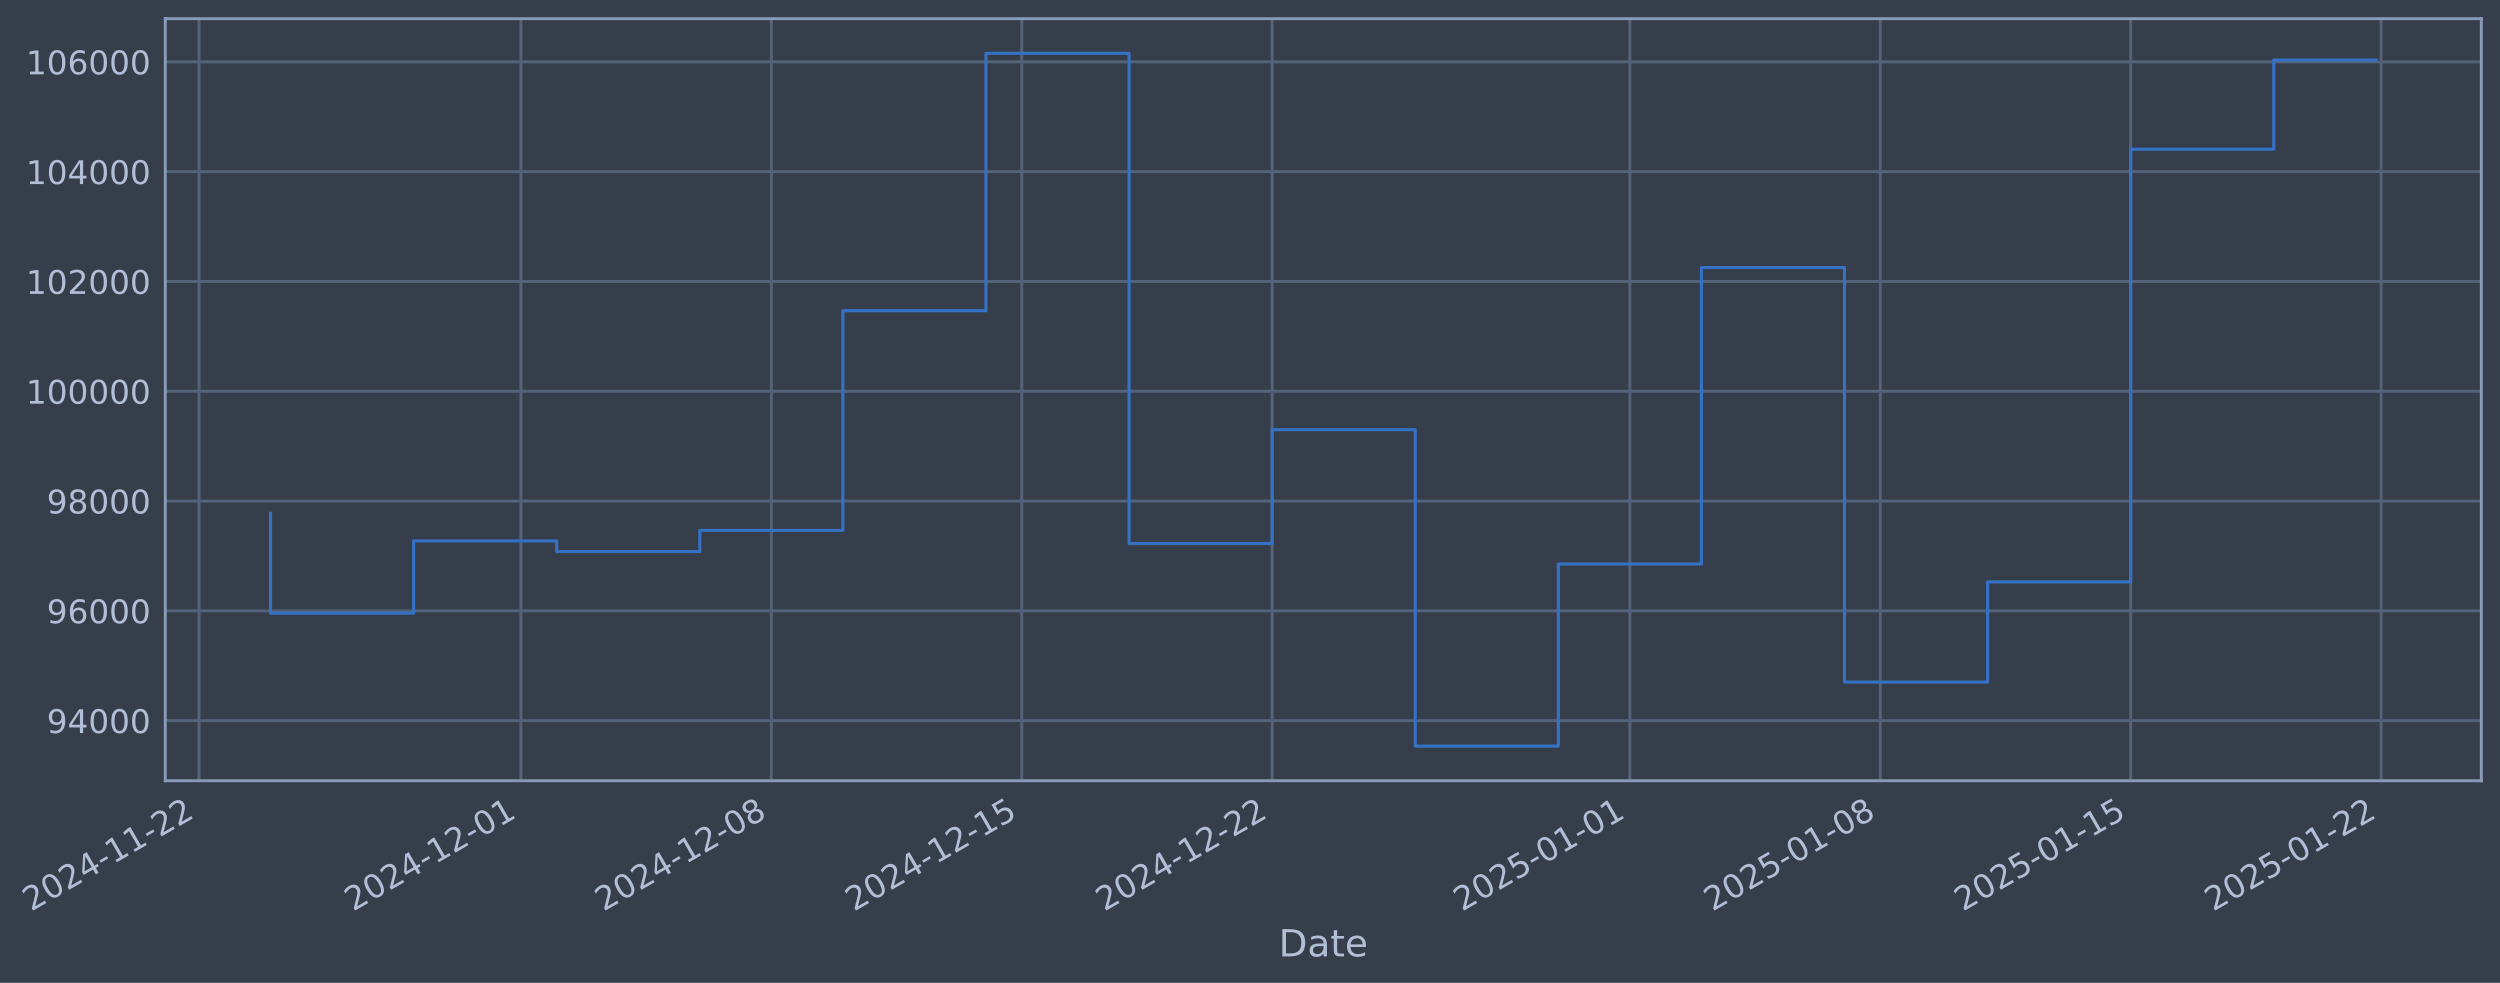
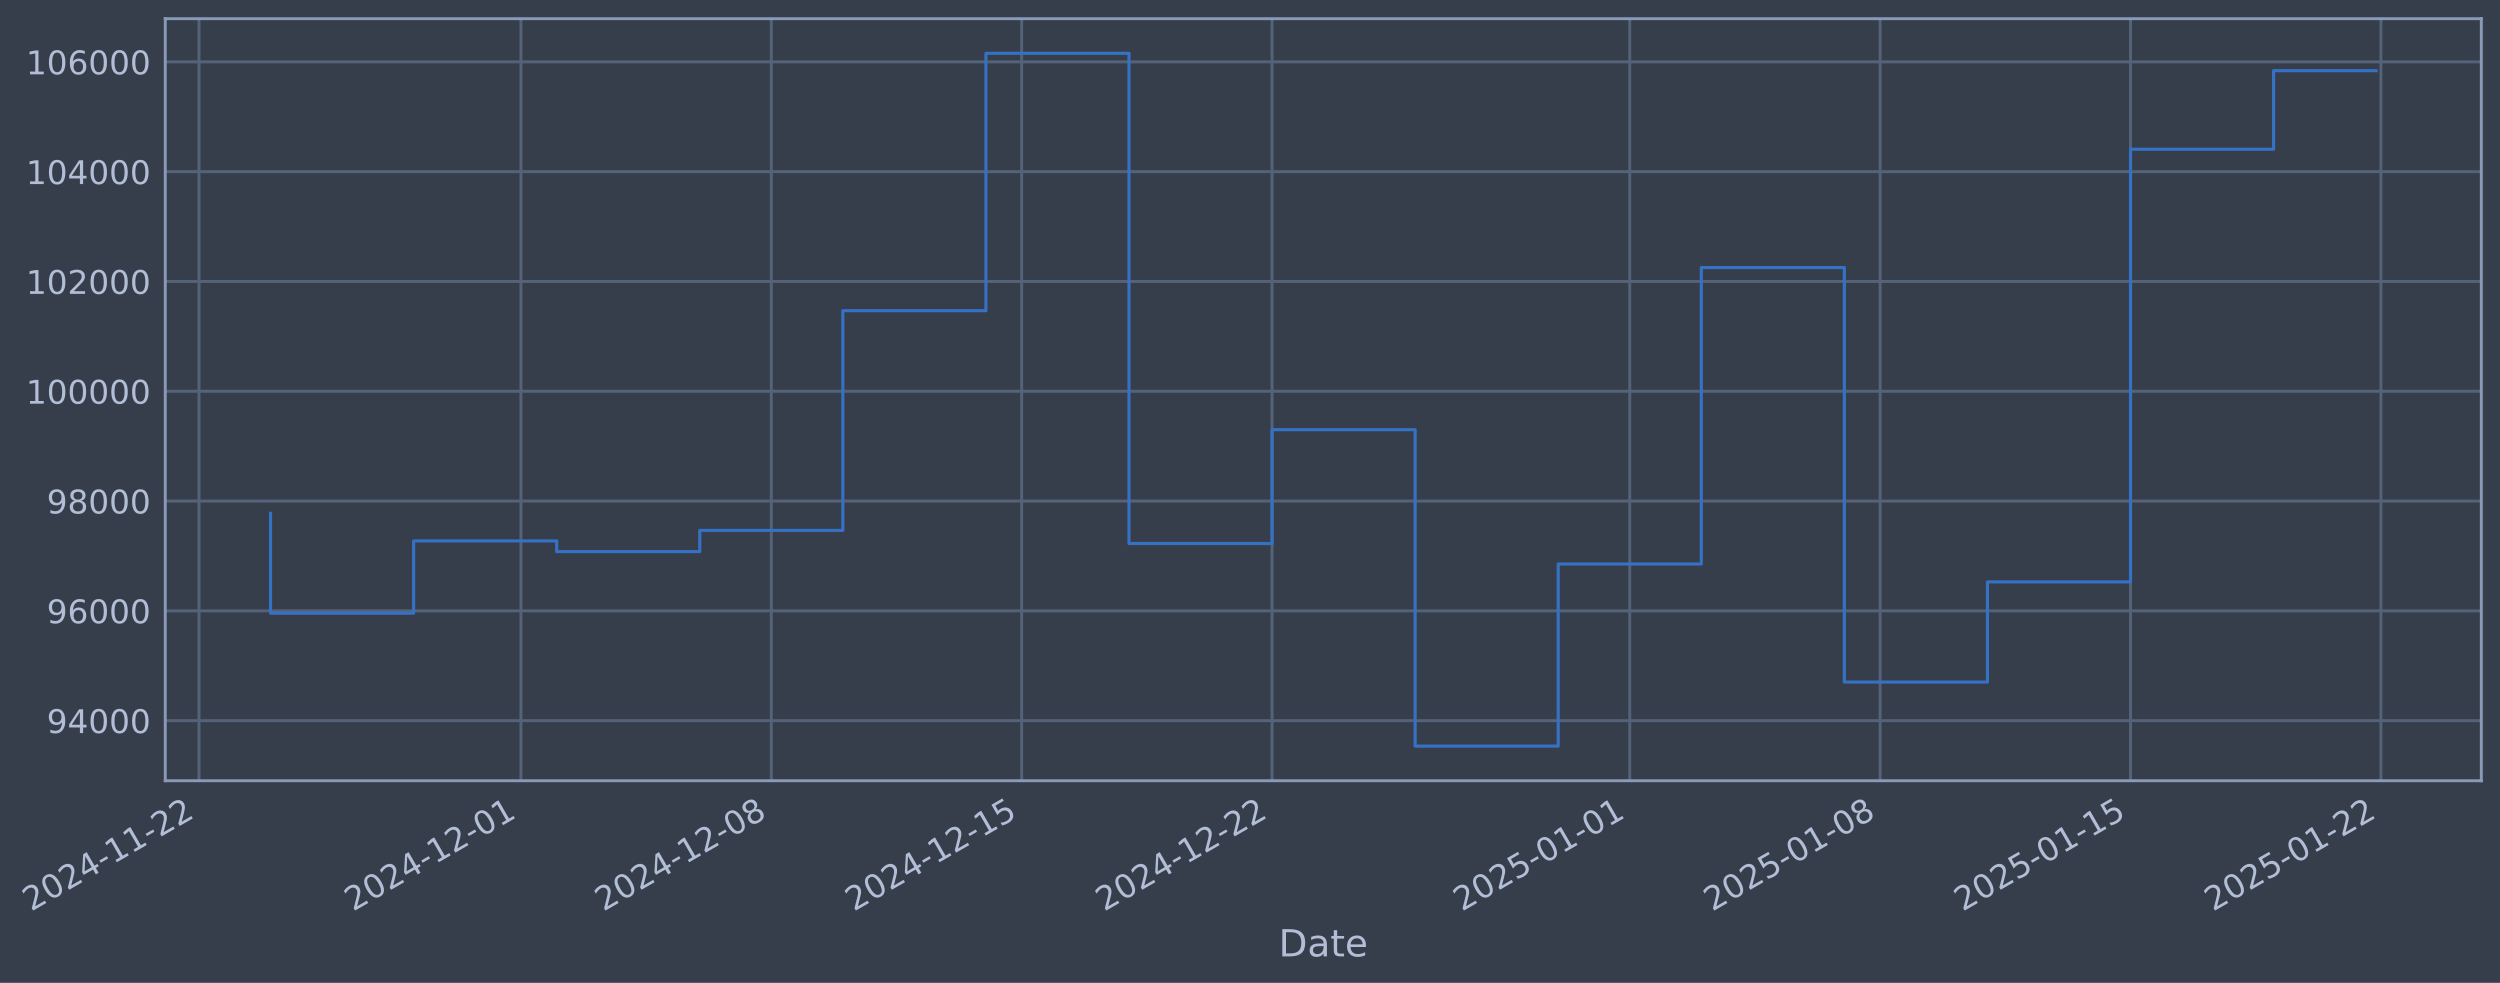
- <svg xmlns="http://www.w3.org/2000/svg" xmlns:xlink="http://www.w3.org/1999/xlink" width="963.71pt" height="378.87pt" viewBox="0 0 963.71 378.87" version="1.1">
+ <svg xmlns="http://www.w3.org/2000/svg" xmlns:xlink="http://www.w3.org/1999/xlink" width="963.707pt" height="378.87pt" viewBox="0 0 963.707 378.87" version="1.1">
  <defs>
    <style type="text/css">*{stroke-linejoin: round; stroke-linecap: butt}</style>
  </defs>
  <g id="figure_1">
    <g id="patch_1">
-       <path d="M 0 378.87  L 963.71 378.87  L 963.71 0  L 0 0  z " style="fill: #373e4b" />
+       <path d="M 0 378.87  L 963.707 378.87  L 963.707 0  L 0 0  z " style="fill: #373e4b" />
    </g>
    <g id="axes_1">
      <g id="patch_2">
-         <path d="M 63.71 300.96  L 956.51 300.96  L 956.51 7.2  L 63.71 7.2  z " style="fill: #373e4b" />
+         <path d="M 63.707 300.96  L 956.507 300.96  L 956.507 7.2  L 63.707 7.2  z " style="fill: #373e4b" />
      </g>
      <g id="matplotlib.axis_1">
        <g id="xtick_1">
          <g id="line2d_1">
-             <path d="M 76.713 300.96  L 76.713 7.2  " clip-path="url(#pee4da84d78)" style="fill: none; stroke: #546379; stroke-width: 1.12; stroke-linecap: square" />
+             <path d="M 76.713 300.96  L 76.713 7.2  " clip-path="url(#p8515da374a)" style="fill: none; stroke: #546379; stroke-width: 1.12; stroke-linecap: square" />
          </g>
          <g id="line2d_2" />
          <g id="text_1">
            <g style="fill: #b1bed6" transform="translate(11.98702 351.4642) rotate(-30) scale(0.126 -0.126)">
              <defs>
                <path id="DejaVuSans-32" d="M 1228 531  L 3431 531  L 3431 0  L 469 0  L 469 531  Q 828 903 1448 1529  Q 2069 2156 2228 2338  Q 2531 2678 2651 2914  Q 2772 3150 2772 3378  Q 2772 3750 2511 3984  Q 2250 4219 1831 4219  Q 1534 4219 1204 4116  Q 875 4013 500 3803  L 500 4441  Q 881 4594 1212 4672  Q 1544 4750 1819 4750  Q 2544 4750 2975 4387  Q 3406 4025 3406 3419  Q 3406 3131 3298 2873  Q 3191 2616 2906 2266  Q 2828 2175 2409 1742  Q 1991 1309 1228 531  z " transform="scale(0.015625)" />
                <path id="DejaVuSans-30" d="M 2034 4250  Q 1547 4250 1301 3770  Q 1056 3291 1056 2328  Q 1056 1369 1301 889  Q 1547 409 2034 409  Q 2525 409 2770 889  Q 3016 1369 3016 2328  Q 3016 3291 2770 3770  Q 2525 4250 2034 4250  z M 2034 4750  Q 2819 4750 3233 4129  Q 3647 3509 3647 2328  Q 3647 1150 3233 529  Q 2819 -91 2034 -91  Q 1250 -91 836 529  Q 422 1150 422 2328  Q 422 3509 836 4129  Q 1250 4750 2034 4750  z " transform="scale(0.015625)" />
                <path id="DejaVuSans-34" d="M 2419 4116  L 825 1625  L 2419 1625  L 2419 4116  z M 2253 4666  L 3047 4666  L 3047 1625  L 3713 1625  L 3713 1100  L 3047 1100  L 3047 0  L 2419 0  L 2419 1100  L 313 1100  L 313 1709  L 2253 4666  z " transform="scale(0.015625)" />
                <path id="DejaVuSans-2d" d="M 313 2009  L 1997 2009  L 1997 1497  L 313 1497  L 313 2009  z " transform="scale(0.015625)" />
                <path id="DejaVuSans-31" d="M 794 531  L 1825 531  L 1825 4091  L 703 3866  L 703 4441  L 1819 4666  L 2450 4666  L 2450 531  L 3481 531  L 3481 0  L 794 0  L 794 531  z " transform="scale(0.015625)" />
              </defs>
              <use xlink:href="#DejaVuSans-32" />
              <use xlink:href="#DejaVuSans-30" transform="translate(63.62305 0)" />
              <use xlink:href="#DejaVuSans-32" transform="translate(127.2461 0)" />
              <use xlink:href="#DejaVuSans-34" transform="translate(190.8691 0)" />
              <use xlink:href="#DejaVuSans-2d" transform="translate(254.4922 0)" />
              <use xlink:href="#DejaVuSans-31" transform="translate(290.5762 0)" />
              <use xlink:href="#DejaVuSans-31" transform="translate(354.1992 0)" />
              <use xlink:href="#DejaVuSans-2d" transform="translate(417.8223 0)" />
              <use xlink:href="#DejaVuSans-32" transform="translate(453.9062 0)" />
              <use xlink:href="#DejaVuSans-32" transform="translate(517.5293 0)" />
            </g>
          </g>
        </g>
        <g id="xtick_2">
          <g id="line2d_3">
-             <path d="M 200.818 300.96  L 200.818 7.2  " clip-path="url(#pee4da84d78)" style="fill: none; stroke: #546379; stroke-width: 1.12; stroke-linecap: square" />
+             <path d="M 200.806 300.96  L 200.806 7.2  " clip-path="url(#p8515da374a)" style="fill: none; stroke: #546379; stroke-width: 1.12; stroke-linecap: square" />
          </g>
          <g id="line2d_4" />
          <g id="text_2">
-             <g style="fill: #b1bed6" transform="translate(136.0923 351.4642) rotate(-30) scale(0.126 -0.126)">
+             <g style="fill: #b1bed6" transform="translate(136.0808 351.4642) rotate(-30) scale(0.126 -0.126)">
              <use xlink:href="#DejaVuSans-32" />
              <use xlink:href="#DejaVuSans-30" transform="translate(63.62305 0)" />
              <use xlink:href="#DejaVuSans-32" transform="translate(127.2461 0)" />
              <use xlink:href="#DejaVuSans-34" transform="translate(190.8691 0)" />
              <use xlink:href="#DejaVuSans-2d" transform="translate(254.4922 0)" />
              <use xlink:href="#DejaVuSans-31" transform="translate(290.5762 0)" />
              <use xlink:href="#DejaVuSans-32" transform="translate(354.1992 0)" />
              <use xlink:href="#DejaVuSans-2d" transform="translate(417.8223 0)" />
              <use xlink:href="#DejaVuSans-30" transform="translate(453.9062 0)" />
              <use xlink:href="#DejaVuSans-31" transform="translate(517.5293 0)" />
            </g>
          </g>
        </g>
        <g id="xtick_3">
          <g id="line2d_5">
-             <path d="M 297.344 300.96  L 297.344 7.2  " clip-path="url(#pee4da84d78)" style="fill: none; stroke: #546379; stroke-width: 1.12; stroke-linecap: square" />
+             <path d="M 297.324 300.96  L 297.324 7.2  " clip-path="url(#p8515da374a)" style="fill: none; stroke: #546379; stroke-width: 1.12; stroke-linecap: square" />
          </g>
          <g id="line2d_6" />
          <g id="text_3">
-             <g style="fill: #b1bed6" transform="translate(232.6187 351.4642) rotate(-30) scale(0.126 -0.126)">
+             <g style="fill: #b1bed6" transform="translate(232.5981 351.4642) rotate(-30) scale(0.126 -0.126)">
              <defs>
                <path id="DejaVuSans-38" d="M 2034 2216  Q 1584 2216 1326 1975  Q 1069 1734 1069 1313  Q 1069 891 1326 650  Q 1584 409 2034 409  Q 2484 409 2743 651  Q 3003 894 3003 1313  Q 3003 1734 2745 1975  Q 2488 2216 2034 2216  z M 1403 2484  Q 997 2584 770 2862  Q 544 3141 544 3541  Q 544 4100 942 4425  Q 1341 4750 2034 4750  Q 2731 4750 3128 4425  Q 3525 4100 3525 3541  Q 3525 3141 3298 2862  Q 3072 2584 2669 2484  Q 3125 2378 3379 2068  Q 3634 1759 3634 1313  Q 3634 634 3220 271  Q 2806 -91 2034 -91  Q 1263 -91 848 271  Q 434 634 434 1313  Q 434 1759 690 2068  Q 947 2378 1403 2484  z M 1172 3481  Q 1172 3119 1398 2916  Q 1625 2713 2034 2713  Q 2441 2713 2670 2916  Q 2900 3119 2900 3481  Q 2900 3844 2670 4047  Q 2441 4250 2034 4250  Q 1625 4250 1398 4047  Q 1172 3844 1172 3481  z " transform="scale(0.015625)" />
              </defs>
              <use xlink:href="#DejaVuSans-32" />
              <use xlink:href="#DejaVuSans-30" transform="translate(63.62305 0)" />
              <use xlink:href="#DejaVuSans-32" transform="translate(127.2461 0)" />
              <use xlink:href="#DejaVuSans-34" transform="translate(190.8691 0)" />
              <use xlink:href="#DejaVuSans-2d" transform="translate(254.4922 0)" />
              <use xlink:href="#DejaVuSans-31" transform="translate(290.5762 0)" />
              <use xlink:href="#DejaVuSans-32" transform="translate(354.1992 0)" />
              <use xlink:href="#DejaVuSans-2d" transform="translate(417.8223 0)" />
              <use xlink:href="#DejaVuSans-30" transform="translate(453.9062 0)" />
              <use xlink:href="#DejaVuSans-38" transform="translate(517.5293 0)" />
            </g>
          </g>
        </g>
        <g id="xtick_4">
          <g id="line2d_7">
-             <path d="M 393.871 300.96  L 393.871 7.2  " clip-path="url(#pee4da84d78)" style="fill: none; stroke: #546379; stroke-width: 1.12; stroke-linecap: square" />
+             <path d="M 393.841 300.96  L 393.841 7.2  " clip-path="url(#p8515da374a)" style="fill: none; stroke: #546379; stroke-width: 1.12; stroke-linecap: square" />
          </g>
          <g id="line2d_8" />
          <g id="text_4">
-             <g style="fill: #b1bed6" transform="translate(329.145 351.4642) rotate(-30) scale(0.126 -0.126)">
+             <g style="fill: #b1bed6" transform="translate(329.1155 351.4642) rotate(-30) scale(0.126 -0.126)">
              <defs>
                <path id="DejaVuSans-35" d="M 691 4666  L 3169 4666  L 3169 4134  L 1269 4134  L 1269 2991  Q 1406 3038 1543 3061  Q 1681 3084 1819 3084  Q 2600 3084 3056 2656  Q 3513 2228 3513 1497  Q 3513 744 3044 326  Q 2575 -91 1722 -91  Q 1428 -91 1123 -41  Q 819 9 494 109  L 494 744  Q 775 591 1075 516  Q 1375 441 1709 441  Q 2250 441 2565 725  Q 2881 1009 2881 1497  Q 2881 1984 2565 2268  Q 2250 2553 1709 2553  Q 1456 2553 1204 2497  Q 953 2441 691 2322  L 691 4666  z " transform="scale(0.015625)" />
              </defs>
              <use xlink:href="#DejaVuSans-32" />
              <use xlink:href="#DejaVuSans-30" transform="translate(63.62305 0)" />
              <use xlink:href="#DejaVuSans-32" transform="translate(127.2461 0)" />
              <use xlink:href="#DejaVuSans-34" transform="translate(190.8691 0)" />
              <use xlink:href="#DejaVuSans-2d" transform="translate(254.4922 0)" />
              <use xlink:href="#DejaVuSans-31" transform="translate(290.5762 0)" />
              <use xlink:href="#DejaVuSans-32" transform="translate(354.1992 0)" />
              <use xlink:href="#DejaVuSans-2d" transform="translate(417.8223 0)" />
              <use xlink:href="#DejaVuSans-31" transform="translate(453.9062 0)" />
              <use xlink:href="#DejaVuSans-35" transform="translate(517.5293 0)" />
            </g>
          </g>
        </g>
        <g id="xtick_5">
          <g id="line2d_9">
-             <path d="M 490.397 300.96  L 490.397 7.2  " clip-path="url(#pee4da84d78)" style="fill: none; stroke: #546379; stroke-width: 1.12; stroke-linecap: square" />
+             <path d="M 490.358 300.96  L 490.358 7.2  " clip-path="url(#p8515da374a)" style="fill: none; stroke: #546379; stroke-width: 1.12; stroke-linecap: square" />
          </g>
          <g id="line2d_10" />
          <g id="text_5">
-             <g style="fill: #b1bed6" transform="translate(425.6713 351.4642) rotate(-30) scale(0.126 -0.126)">
+             <g style="fill: #b1bed6" transform="translate(425.6329 351.4642) rotate(-30) scale(0.126 -0.126)">
              <use xlink:href="#DejaVuSans-32" />
              <use xlink:href="#DejaVuSans-30" transform="translate(63.62305 0)" />
              <use xlink:href="#DejaVuSans-32" transform="translate(127.2461 0)" />
              <use xlink:href="#DejaVuSans-34" transform="translate(190.8691 0)" />
              <use xlink:href="#DejaVuSans-2d" transform="translate(254.4922 0)" />
              <use xlink:href="#DejaVuSans-31" transform="translate(290.5762 0)" />
              <use xlink:href="#DejaVuSans-32" transform="translate(354.1992 0)" />
              <use xlink:href="#DejaVuSans-2d" transform="translate(417.8223 0)" />
              <use xlink:href="#DejaVuSans-32" transform="translate(453.9062 0)" />
              <use xlink:href="#DejaVuSans-32" transform="translate(517.5293 0)" />
            </g>
          </g>
        </g>
        <g id="xtick_6">
          <g id="line2d_11">
-             <path d="M 628.292 300.96  L 628.292 7.2  " clip-path="url(#pee4da84d78)" style="fill: none; stroke: #546379; stroke-width: 1.12; stroke-linecap: square" />
+             <path d="M 628.24 300.96  L 628.24 7.2  " clip-path="url(#p8515da374a)" style="fill: none; stroke: #546379; stroke-width: 1.12; stroke-linecap: square" />
          </g>
          <g id="line2d_12" />
          <g id="text_6">
-             <g style="fill: #b1bed6" transform="translate(563.5661 351.4642) rotate(-30) scale(0.126 -0.126)">
+             <g style="fill: #b1bed6" transform="translate(563.5148 351.4642) rotate(-30) scale(0.126 -0.126)">
              <use xlink:href="#DejaVuSans-32" />
              <use xlink:href="#DejaVuSans-30" transform="translate(63.62305 0)" />
              <use xlink:href="#DejaVuSans-32" transform="translate(127.2461 0)" />
              <use xlink:href="#DejaVuSans-35" transform="translate(190.8691 0)" />
              <use xlink:href="#DejaVuSans-2d" transform="translate(254.4922 0)" />
              <use xlink:href="#DejaVuSans-30" transform="translate(290.5762 0)" />
              <use xlink:href="#DejaVuSans-31" transform="translate(354.1992 0)" />
              <use xlink:href="#DejaVuSans-2d" transform="translate(417.8223 0)" />
              <use xlink:href="#DejaVuSans-30" transform="translate(453.9062 0)" />
              <use xlink:href="#DejaVuSans-31" transform="translate(517.5293 0)" />
            </g>
          </g>
        </g>
        <g id="xtick_7">
          <g id="line2d_13">
-             <path d="M 724.818 300.96  L 724.818 7.2  " clip-path="url(#pee4da84d78)" style="fill: none; stroke: #546379; stroke-width: 1.12; stroke-linecap: square" />
+             <path d="M 724.758 300.96  L 724.758 7.2  " clip-path="url(#p8515da374a)" style="fill: none; stroke: #546379; stroke-width: 1.12; stroke-linecap: square" />
          </g>
          <g id="line2d_14" />
          <g id="text_7">
-             <g style="fill: #b1bed6" transform="translate(660.0925 351.4642) rotate(-30) scale(0.126 -0.126)">
+             <g style="fill: #b1bed6" transform="translate(660.0322 351.4642) rotate(-30) scale(0.126 -0.126)">
              <use xlink:href="#DejaVuSans-32" />
              <use xlink:href="#DejaVuSans-30" transform="translate(63.62305 0)" />
              <use xlink:href="#DejaVuSans-32" transform="translate(127.2461 0)" />
              <use xlink:href="#DejaVuSans-35" transform="translate(190.8691 0)" />
              <use xlink:href="#DejaVuSans-2d" transform="translate(254.4922 0)" />
              <use xlink:href="#DejaVuSans-30" transform="translate(290.5762 0)" />
              <use xlink:href="#DejaVuSans-31" transform="translate(354.1992 0)" />
              <use xlink:href="#DejaVuSans-2d" transform="translate(417.8223 0)" />
              <use xlink:href="#DejaVuSans-30" transform="translate(453.9062 0)" />
              <use xlink:href="#DejaVuSans-38" transform="translate(517.5293 0)" />
            </g>
          </g>
        </g>
        <g id="xtick_8">
          <g id="line2d_15">
-             <path d="M 821.344 300.96  L 821.344 7.2  " clip-path="url(#pee4da84d78)" style="fill: none; stroke: #546379; stroke-width: 1.12; stroke-linecap: square" />
+             <path d="M 821.275 300.96  L 821.275 7.2  " clip-path="url(#p8515da374a)" style="fill: none; stroke: #546379; stroke-width: 1.12; stroke-linecap: square" />
          </g>
          <g id="line2d_16" />
          <g id="text_8">
-             <g style="fill: #b1bed6" transform="translate(756.6188 351.4642) rotate(-30) scale(0.126 -0.126)">
+             <g style="fill: #b1bed6" transform="translate(756.5496 351.4642) rotate(-30) scale(0.126 -0.126)">
              <use xlink:href="#DejaVuSans-32" />
              <use xlink:href="#DejaVuSans-30" transform="translate(63.62305 0)" />
              <use xlink:href="#DejaVuSans-32" transform="translate(127.2461 0)" />
              <use xlink:href="#DejaVuSans-35" transform="translate(190.8691 0)" />
              <use xlink:href="#DejaVuSans-2d" transform="translate(254.4922 0)" />
              <use xlink:href="#DejaVuSans-30" transform="translate(290.5762 0)" />
              <use xlink:href="#DejaVuSans-31" transform="translate(354.1992 0)" />
              <use xlink:href="#DejaVuSans-2d" transform="translate(417.8223 0)" />
              <use xlink:href="#DejaVuSans-31" transform="translate(453.9062 0)" />
              <use xlink:href="#DejaVuSans-35" transform="translate(517.5293 0)" />
            </g>
          </g>
        </g>
        <g id="xtick_9">
          <g id="line2d_17">
-             <path d="M 917.871 300.96  L 917.871 7.2  " clip-path="url(#pee4da84d78)" style="fill: none; stroke: #546379; stroke-width: 1.12; stroke-linecap: square" />
+             <path d="M 917.792 300.96  L 917.792 7.2  " clip-path="url(#p8515da374a)" style="fill: none; stroke: #546379; stroke-width: 1.12; stroke-linecap: square" />
          </g>
          <g id="line2d_18" />
          <g id="text_9">
-             <g style="fill: #b1bed6" transform="translate(853.1452 351.4642) rotate(-30) scale(0.126 -0.126)">
+             <g style="fill: #b1bed6" transform="translate(853.0669 351.4642) rotate(-30) scale(0.126 -0.126)">
              <use xlink:href="#DejaVuSans-32" />
              <use xlink:href="#DejaVuSans-30" transform="translate(63.62305 0)" />
              <use xlink:href="#DejaVuSans-32" transform="translate(127.2461 0)" />
              <use xlink:href="#DejaVuSans-35" transform="translate(190.8691 0)" />
              <use xlink:href="#DejaVuSans-2d" transform="translate(254.4922 0)" />
              <use xlink:href="#DejaVuSans-30" transform="translate(290.5762 0)" />
              <use xlink:href="#DejaVuSans-31" transform="translate(354.1992 0)" />
              <use xlink:href="#DejaVuSans-2d" transform="translate(417.8223 0)" />
              <use xlink:href="#DejaVuSans-32" transform="translate(453.9062 0)" />
              <use xlink:href="#DejaVuSans-32" transform="translate(517.5293 0)" />
            </g>
          </g>
        </g>
        <g id="text_10">
-           <g style="fill: #b1bed6" transform="translate(492.9005 368.6753) scale(0.144 -0.144)">
+           <g style="fill: #b1bed6" transform="translate(492.898 368.6753) scale(0.144 -0.144)">
            <defs>
              <path id="DejaVuSans-44" d="M 1259 4147  L 1259 519  L 2022 519  Q 2988 519 3436 956  Q 3884 1394 3884 2338  Q 3884 3275 3436 3711  Q 2988 4147 2022 4147  L 1259 4147  z M 628 4666  L 1925 4666  Q 3281 4666 3915 4102  Q 4550 3538 4550 2338  Q 4550 1131 3912 565  Q 3275 0 1925 0  L 628 0  L 628 4666  z " transform="scale(0.015625)" />
              <path id="DejaVuSans-61" d="M 2194 1759  Q 1497 1759 1228 1600  Q 959 1441 959 1056  Q 959 750 1161 570  Q 1363 391 1709 391  Q 2188 391 2477 730  Q 2766 1069 2766 1631  L 2766 1759  L 2194 1759  z M 3341 1997  L 3341 0  L 2766 0  L 2766 531  Q 2569 213 2275 61  Q 1981 -91 1556 -91  Q 1019 -91 701 211  Q 384 513 384 1019  Q 384 1609 779 1909  Q 1175 2209 1959 2209  L 2766 2209  L 2766 2266  Q 2766 2663 2505 2880  Q 2244 3097 1772 3097  Q 1472 3097 1187 3025  Q 903 2953 641 2809  L 641 3341  Q 956 3463 1253 3523  Q 1550 3584 1831 3584  Q 2591 3584 2966 3190  Q 3341 2797 3341 1997  z " transform="scale(0.015625)" />
              <path id="DejaVuSans-74" d="M 1172 4494  L 1172 3500  L 2356 3500  L 2356 3053  L 1172 3053  L 1172 1153  Q 1172 725 1289 603  Q 1406 481 1766 481  L 2356 481  L 2356 0  L 1766 0  Q 1100 0 847 248  Q 594 497 594 1153  L 594 3053  L 172 3053  L 172 3500  L 594 3500  L 594 4494  L 1172 4494  z " transform="scale(0.015625)" />
              <path id="DejaVuSans-65" d="M 3597 1894  L 3597 1613  L 953 1613  Q 991 1019 1311 708  Q 1631 397 2203 397  Q 2534 397 2845 478  Q 3156 559 3463 722  L 3463 178  Q 3153 47 2828 -22  Q 2503 -91 2169 -91  Q 1331 -91 842 396  Q 353 884 353 1716  Q 353 2575 817 3079  Q 1281 3584 2069 3584  Q 2775 3584 3186 3129  Q 3597 2675 3597 1894  z M 3022 2063  Q 3016 2534 2758 2815  Q 2500 3097 2075 3097  Q 1594 3097 1305 2825  Q 1016 2553 972 2059  L 3022 2063  z " transform="scale(0.015625)" />
            </defs>
            <use xlink:href="#DejaVuSans-44" />
            <use xlink:href="#DejaVuSans-61" transform="translate(77.00195 0)" />
            <use xlink:href="#DejaVuSans-74" transform="translate(138.2812 0)" />
            <use xlink:href="#DejaVuSans-65" transform="translate(177.4902 0)" />
          </g>
        </g>
      </g>
      <g id="matplotlib.axis_2">
        <g id="ytick_1">
          <g id="line2d_19">
-             <path d="M 63.71 277.797  L 956.51 277.797  " clip-path="url(#pee4da84d78)" style="fill: none; stroke: #546379; stroke-width: 1.12; stroke-linecap: square" />
+             <path d="M 63.707 277.797  L 956.507 277.797  " clip-path="url(#p8515da374a)" style="fill: none; stroke: #546379; stroke-width: 1.12; stroke-linecap: square" />
          </g>
          <g id="line2d_20" />
          <g id="text_11">
-             <g style="fill: #b1bed6" transform="translate(18.02591 282.5841) scale(0.126 -0.126)">
+             <g style="fill: #b1bed6" transform="translate(18.02335 282.5841) scale(0.126 -0.126)">
              <defs>
                <path id="DejaVuSans-39" d="M 703 97  L 703 672  Q 941 559 1184 500  Q 1428 441 1663 441  Q 2288 441 2617 861  Q 2947 1281 2994 2138  Q 2813 1869 2534 1725  Q 2256 1581 1919 1581  Q 1219 1581 811 2004  Q 403 2428 403 3163  Q 403 3881 828 4315  Q 1253 4750 1959 4750  Q 2769 4750 3195 4129  Q 3622 3509 3622 2328  Q 3622 1225 3098 567  Q 2575 -91 1691 -91  Q 1453 -91 1209 -44  Q 966 3 703 97  z M 1959 2075  Q 2384 2075 2632 2365  Q 2881 2656 2881 3163  Q 2881 3666 2632 3958  Q 2384 4250 1959 4250  Q 1534 4250 1286 3958  Q 1038 3666 1038 3163  Q 1038 2656 1286 2365  Q 1534 2075 1959 2075  z " transform="scale(0.015625)" />
              </defs>
              <use xlink:href="#DejaVuSans-39" />
              <use xlink:href="#DejaVuSans-34" transform="translate(63.62305 0)" />
              <use xlink:href="#DejaVuSans-30" transform="translate(127.2461 0)" />
              <use xlink:href="#DejaVuSans-30" transform="translate(190.8691 0)" />
              <use xlink:href="#DejaVuSans-30" transform="translate(254.4922 0)" />
            </g>
          </g>
        </g>
        <g id="ytick_2">
          <g id="line2d_21">
-             <path d="M 63.71 235.473  L 956.51 235.473  " clip-path="url(#pee4da84d78)" style="fill: none; stroke: #546379; stroke-width: 1.12; stroke-linecap: square" />
+             <path d="M 63.707 235.473  L 956.507 235.473  " clip-path="url(#p8515da374a)" style="fill: none; stroke: #546379; stroke-width: 1.12; stroke-linecap: square" />
          </g>
          <g id="line2d_22" />
          <g id="text_12">
-             <g style="fill: #b1bed6" transform="translate(18.02591 240.2602) scale(0.126 -0.126)">
+             <g style="fill: #b1bed6" transform="translate(18.02335 240.2602) scale(0.126 -0.126)">
              <defs>
                <path id="DejaVuSans-36" d="M 2113 2584  Q 1688 2584 1439 2293  Q 1191 2003 1191 1497  Q 1191 994 1439 701  Q 1688 409 2113 409  Q 2538 409 2786 701  Q 3034 994 3034 1497  Q 3034 2003 2786 2293  Q 2538 2584 2113 2584  z M 3366 4563  L 3366 3988  Q 3128 4100 2886 4159  Q 2644 4219 2406 4219  Q 1781 4219 1451 3797  Q 1122 3375 1075 2522  Q 1259 2794 1537 2939  Q 1816 3084 2150 3084  Q 2853 3084 3261 2657  Q 3669 2231 3669 1497  Q 3669 778 3244 343  Q 2819 -91 2113 -91  Q 1303 -91 875 529  Q 447 1150 447 2328  Q 447 3434 972 4092  Q 1497 4750 2381 4750  Q 2619 4750 2861 4703  Q 3103 4656 3366 4563  z " transform="scale(0.015625)" />
              </defs>
              <use xlink:href="#DejaVuSans-39" />
              <use xlink:href="#DejaVuSans-36" transform="translate(63.62305 0)" />
              <use xlink:href="#DejaVuSans-30" transform="translate(127.2461 0)" />
              <use xlink:href="#DejaVuSans-30" transform="translate(190.8691 0)" />
              <use xlink:href="#DejaVuSans-30" transform="translate(254.4922 0)" />
            </g>
          </g>
        </g>
        <g id="ytick_3">
          <g id="line2d_23">
-             <path d="M 63.71 193.149  L 956.51 193.149  " clip-path="url(#pee4da84d78)" style="fill: none; stroke: #546379; stroke-width: 1.12; stroke-linecap: square" />
+             <path d="M 63.707 193.149  L 956.507 193.149  " clip-path="url(#p8515da374a)" style="fill: none; stroke: #546379; stroke-width: 1.12; stroke-linecap: square" />
          </g>
          <g id="line2d_24" />
          <g id="text_13">
-             <g style="fill: #b1bed6" transform="translate(18.02591 197.9364) scale(0.126 -0.126)">
+             <g style="fill: #b1bed6" transform="translate(18.02335 197.9364) scale(0.126 -0.126)">
              <use xlink:href="#DejaVuSans-39" />
              <use xlink:href="#DejaVuSans-38" transform="translate(63.62305 0)" />
              <use xlink:href="#DejaVuSans-30" transform="translate(127.2461 0)" />
              <use xlink:href="#DejaVuSans-30" transform="translate(190.8691 0)" />
              <use xlink:href="#DejaVuSans-30" transform="translate(254.4922 0)" />
            </g>
          </g>
        </g>
        <g id="ytick_4">
          <g id="line2d_25">
-             <path d="M 63.71 150.826  L 956.51 150.826  " clip-path="url(#pee4da84d78)" style="fill: none; stroke: #546379; stroke-width: 1.12; stroke-linecap: square" />
+             <path d="M 63.707 150.826  L 956.507 150.826  " clip-path="url(#p8515da374a)" style="fill: none; stroke: #546379; stroke-width: 1.12; stroke-linecap: square" />
          </g>
          <g id="line2d_26" />
          <g id="text_14">
-             <g style="fill: #b1bed6" transform="translate(10.00916 155.6126) scale(0.126 -0.126)">
+             <g style="fill: #b1bed6" transform="translate(10.0066 155.6126) scale(0.126 -0.126)">
              <use xlink:href="#DejaVuSans-31" />
              <use xlink:href="#DejaVuSans-30" transform="translate(63.62305 0)" />
              <use xlink:href="#DejaVuSans-30" transform="translate(127.2461 0)" />
              <use xlink:href="#DejaVuSans-30" transform="translate(190.8691 0)" />
              <use xlink:href="#DejaVuSans-30" transform="translate(254.4922 0)" />
              <use xlink:href="#DejaVuSans-30" transform="translate(318.1152 0)" />
            </g>
          </g>
        </g>
        <g id="ytick_5">
          <g id="line2d_27">
-             <path d="M 63.71 108.502  L 956.51 108.502  " clip-path="url(#pee4da84d78)" style="fill: none; stroke: #546379; stroke-width: 1.12; stroke-linecap: square" />
+             <path d="M 63.707 108.502  L 956.507 108.502  " clip-path="url(#p8515da374a)" style="fill: none; stroke: #546379; stroke-width: 1.12; stroke-linecap: square" />
          </g>
          <g id="line2d_28" />
          <g id="text_15">
-             <g style="fill: #b1bed6" transform="translate(10.00916 113.2888) scale(0.126 -0.126)">
+             <g style="fill: #b1bed6" transform="translate(10.0066 113.2888) scale(0.126 -0.126)">
              <use xlink:href="#DejaVuSans-31" />
              <use xlink:href="#DejaVuSans-30" transform="translate(63.62305 0)" />
              <use xlink:href="#DejaVuSans-32" transform="translate(127.2461 0)" />
              <use xlink:href="#DejaVuSans-30" transform="translate(190.8691 0)" />
              <use xlink:href="#DejaVuSans-30" transform="translate(254.4922 0)" />
              <use xlink:href="#DejaVuSans-30" transform="translate(318.1152 0)" />
            </g>
          </g>
        </g>
        <g id="ytick_6">
          <g id="line2d_29">
-             <path d="M 63.71 66.178  L 956.51 66.178  " clip-path="url(#pee4da84d78)" style="fill: none; stroke: #546379; stroke-width: 1.12; stroke-linecap: square" />
+             <path d="M 63.707 66.178  L 956.507 66.178  " clip-path="url(#p8515da374a)" style="fill: none; stroke: #546379; stroke-width: 1.12; stroke-linecap: square" />
          </g>
          <g id="line2d_30" />
          <g id="text_16">
-             <g style="fill: #b1bed6" transform="translate(10.00916 70.96502) scale(0.126 -0.126)">
+             <g style="fill: #b1bed6" transform="translate(10.0066 70.96502) scale(0.126 -0.126)">
              <use xlink:href="#DejaVuSans-31" />
              <use xlink:href="#DejaVuSans-30" transform="translate(63.62305 0)" />
              <use xlink:href="#DejaVuSans-34" transform="translate(127.2461 0)" />
              <use xlink:href="#DejaVuSans-30" transform="translate(190.8691 0)" />
              <use xlink:href="#DejaVuSans-30" transform="translate(254.4922 0)" />
              <use xlink:href="#DejaVuSans-30" transform="translate(318.1152 0)" />
            </g>
          </g>
        </g>
        <g id="ytick_7">
          <g id="line2d_31">
-             <path d="M 63.71 23.854  L 956.51 23.854  " clip-path="url(#pee4da84d78)" style="fill: none; stroke: #546379; stroke-width: 1.12; stroke-linecap: square" />
+             <path d="M 63.707 23.854  L 956.507 23.854  " clip-path="url(#p8515da374a)" style="fill: none; stroke: #546379; stroke-width: 1.12; stroke-linecap: square" />
          </g>
          <g id="line2d_32" />
          <g id="text_17">
-             <g style="fill: #b1bed6" transform="translate(10.00916 28.64121) scale(0.126 -0.126)">
+             <g style="fill: #b1bed6" transform="translate(10.0066 28.64121) scale(0.126 -0.126)">
              <use xlink:href="#DejaVuSans-31" />
              <use xlink:href="#DejaVuSans-30" transform="translate(63.62305 0)" />
              <use xlink:href="#DejaVuSans-36" transform="translate(127.2461 0)" />
              <use xlink:href="#DejaVuSans-30" transform="translate(190.8691 0)" />
              <use xlink:href="#DejaVuSans-30" transform="translate(254.4922 0)" />
              <use xlink:href="#DejaVuSans-30" transform="translate(318.1152 0)" />
            </g>
          </g>
        </g>
      </g>
      <g id="line2d_33">
-         <path d="M 104.291 197.87  L 104.291 236.383  L 159.449 236.383  L 159.449 208.521  L 214.607 208.521  L 214.607 212.628  L 269.765 212.628  L 269.765 204.459  L 324.923 204.459  L 324.923 119.77  L 380.081 119.77  L 380.081 20.553  L 435.239 20.553  L 435.239 209.517  L 490.397 209.517  L 490.397 165.636  L 545.555 165.636  L 545.555 287.607  L 600.713 287.607  L 600.713 217.409  L 655.871 217.409  L 655.871 103.141  L 711.028 103.141  L 711.028 262.927  L 766.186 262.927  L 766.186 224.318  L 821.344 224.318  L 821.344 57.525  L 876.502 57.525  L 876.502 23.14  L 915.928 23.14  " clip-path="url(#pee4da84d78)" style="fill: none; stroke: #3572c6; stroke-width: 1.2; stroke-linecap: square" />
+         <path d="M 104.289 197.87  L 104.289 236.383  L 159.442 236.383  L 159.442 208.521  L 214.594 208.521  L 214.594 212.628  L 269.747 212.628  L 269.747 204.459  L 324.9 204.459  L 324.9 119.77  L 380.053 119.77  L 380.053 20.553  L 435.206 20.553  L 435.206 209.517  L 490.358 209.517  L 490.358 165.636  L 545.511 165.636  L 545.511 287.607  L 600.664 287.607  L 600.664 217.409  L 655.817 217.409  L 655.817 103.141  L 710.97 103.141  L 710.97 262.927  L 766.122 262.927  L 766.122 224.318  L 821.275 224.318  L 821.275 57.525  L 876.428 57.525  L 876.428 27.255  L 915.925 27.255  " clip-path="url(#p8515da374a)" style="fill: none; stroke: #3572c6; stroke-width: 1.2; stroke-linecap: square" />
      </g>
      <g id="patch_3">
-         <path d="M 63.71 300.96  L 63.71 7.2  " style="fill: none; stroke: #899ab8; stroke-width: 1.12; stroke-linejoin: miter; stroke-linecap: square" />
+         <path d="M 63.707 300.96  L 63.707 7.2  " style="fill: none; stroke: #899ab8; stroke-width: 1.12; stroke-linejoin: miter; stroke-linecap: square" />
      </g>
      <g id="patch_4">
-         <path d="M 956.51 300.96  L 956.51 7.2  " style="fill: none; stroke: #899ab8; stroke-width: 1.12; stroke-linejoin: miter; stroke-linecap: square" />
+         <path d="M 956.507 300.96  L 956.507 7.2  " style="fill: none; stroke: #899ab8; stroke-width: 1.12; stroke-linejoin: miter; stroke-linecap: square" />
      </g>
      <g id="patch_5">
-         <path d="M 63.71 300.96  L 956.51 300.96  " style="fill: none; stroke: #899ab8; stroke-width: 1.12; stroke-linejoin: miter; stroke-linecap: square" />
+         <path d="M 63.707 300.96  L 956.507 300.96  " style="fill: none; stroke: #899ab8; stroke-width: 1.12; stroke-linejoin: miter; stroke-linecap: square" />
      </g>
      <g id="patch_6">
-         <path d="M 63.71 7.2  L 956.51 7.2  " style="fill: none; stroke: #899ab8; stroke-width: 1.12; stroke-linejoin: miter; stroke-linecap: square" />
+         <path d="M 63.707 7.2  L 956.507 7.2  " style="fill: none; stroke: #899ab8; stroke-width: 1.12; stroke-linejoin: miter; stroke-linecap: square" />
      </g>
    </g>
  </g>
  <defs>
-     <clipPath id="pee4da84d78">
-       <rect x="63.71" y="7.2" width="892.8" height="293.76" />
+     <clipPath id="p8515da374a">
+       <rect x="63.707" y="7.2" width="892.8" height="293.76" />
    </clipPath>
  </defs>
</svg>
